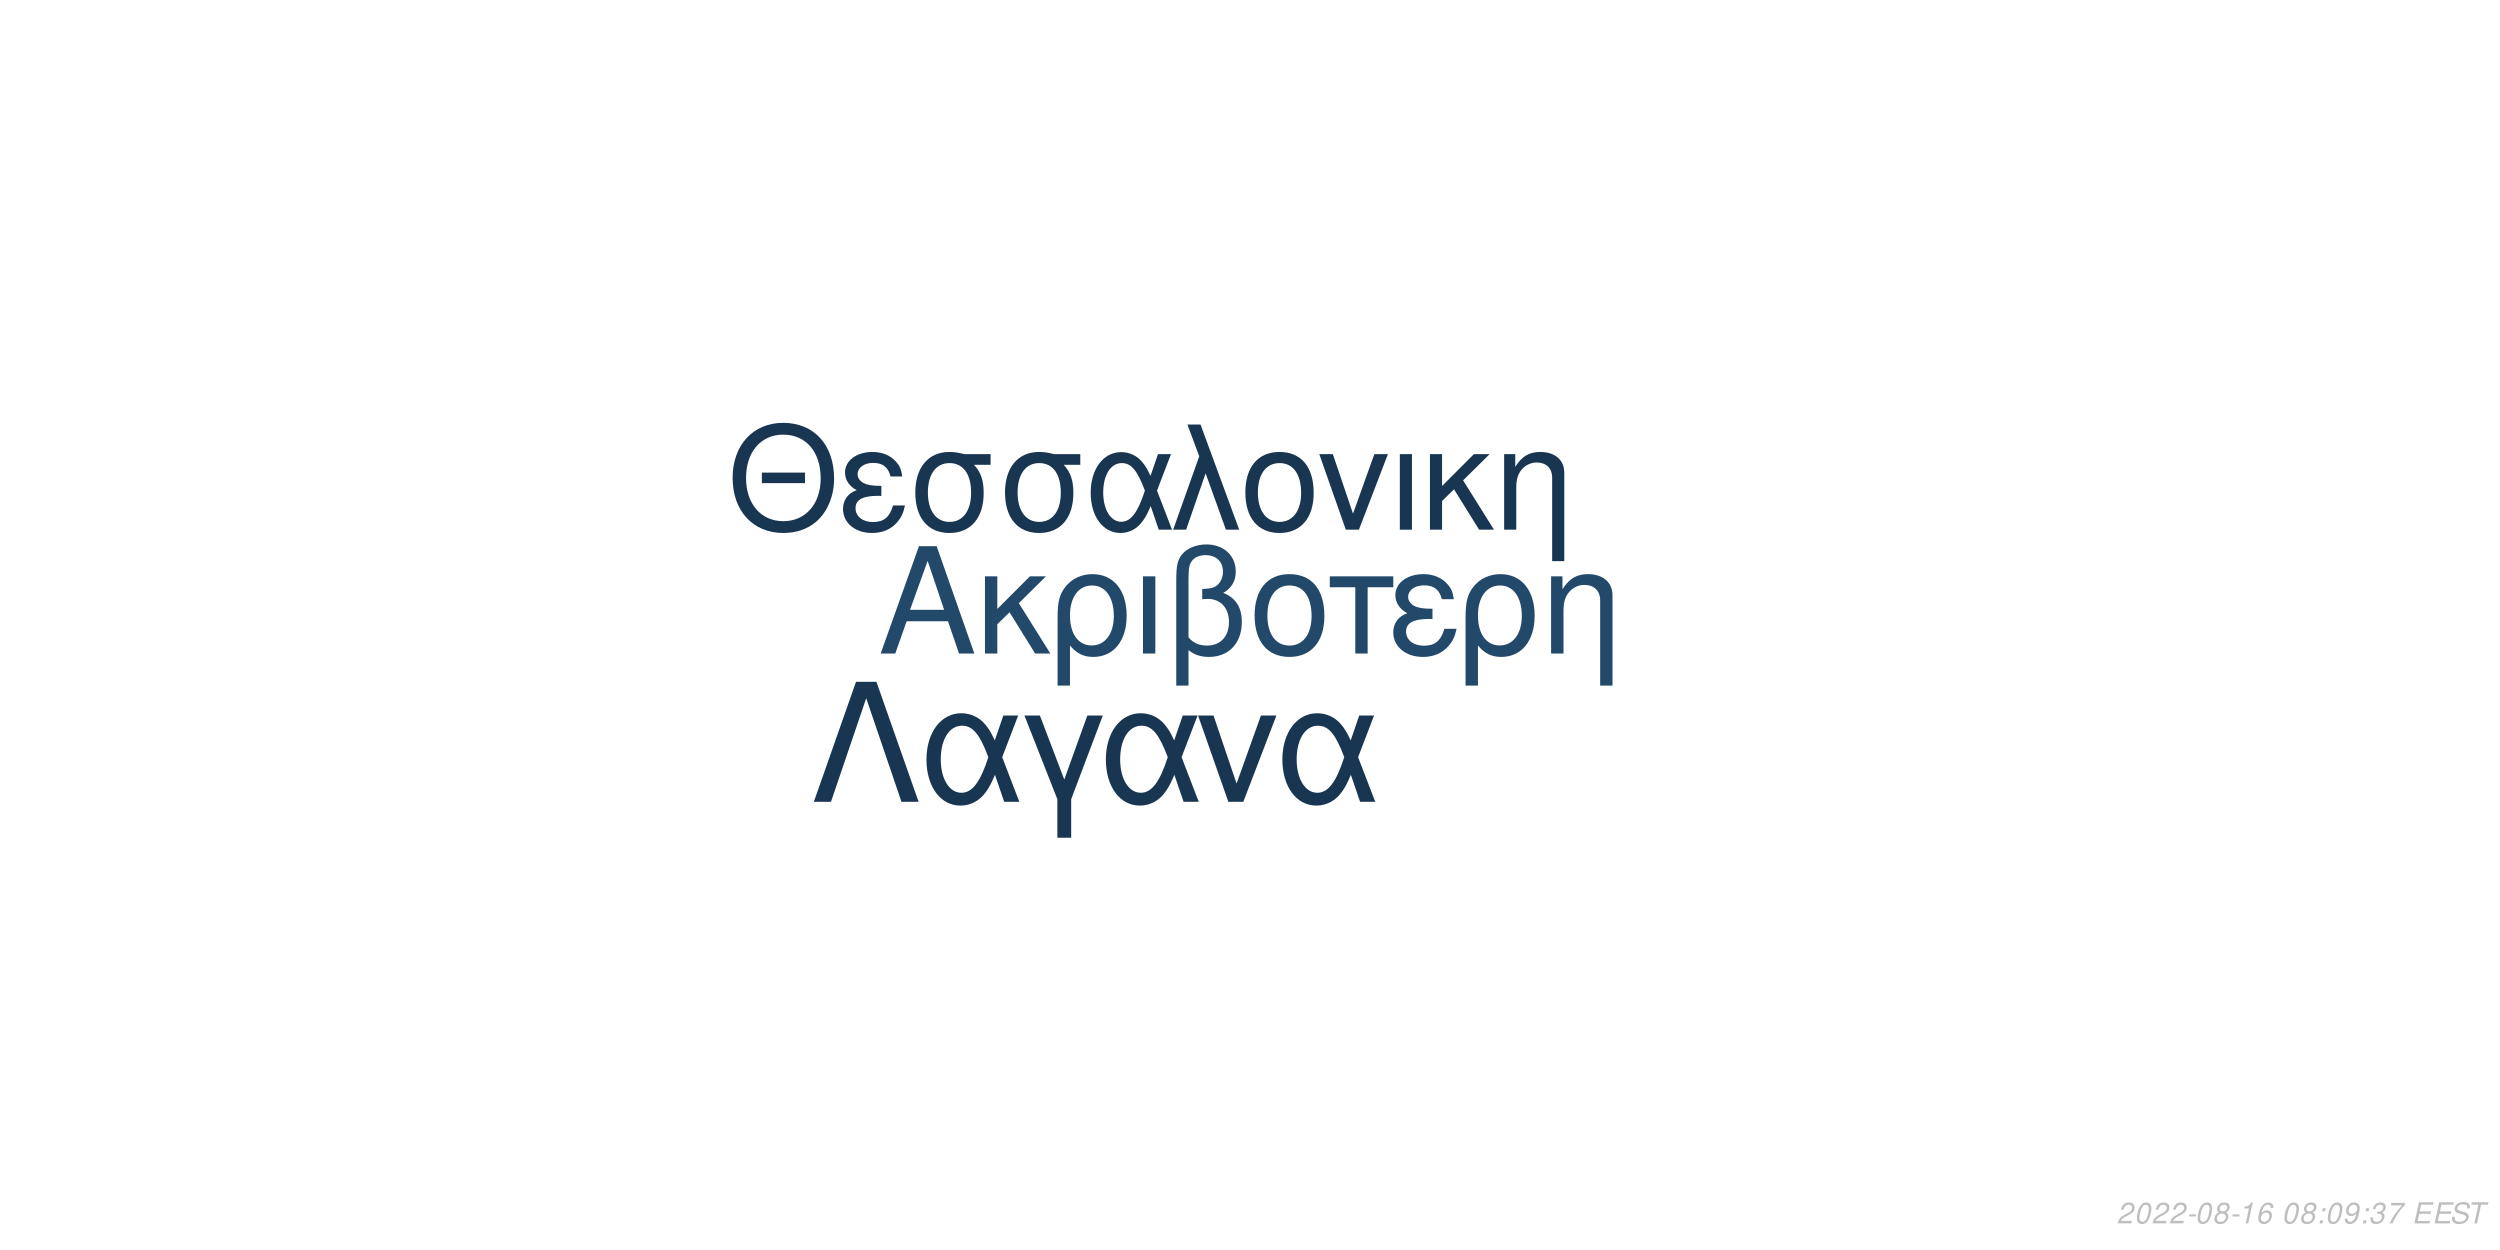
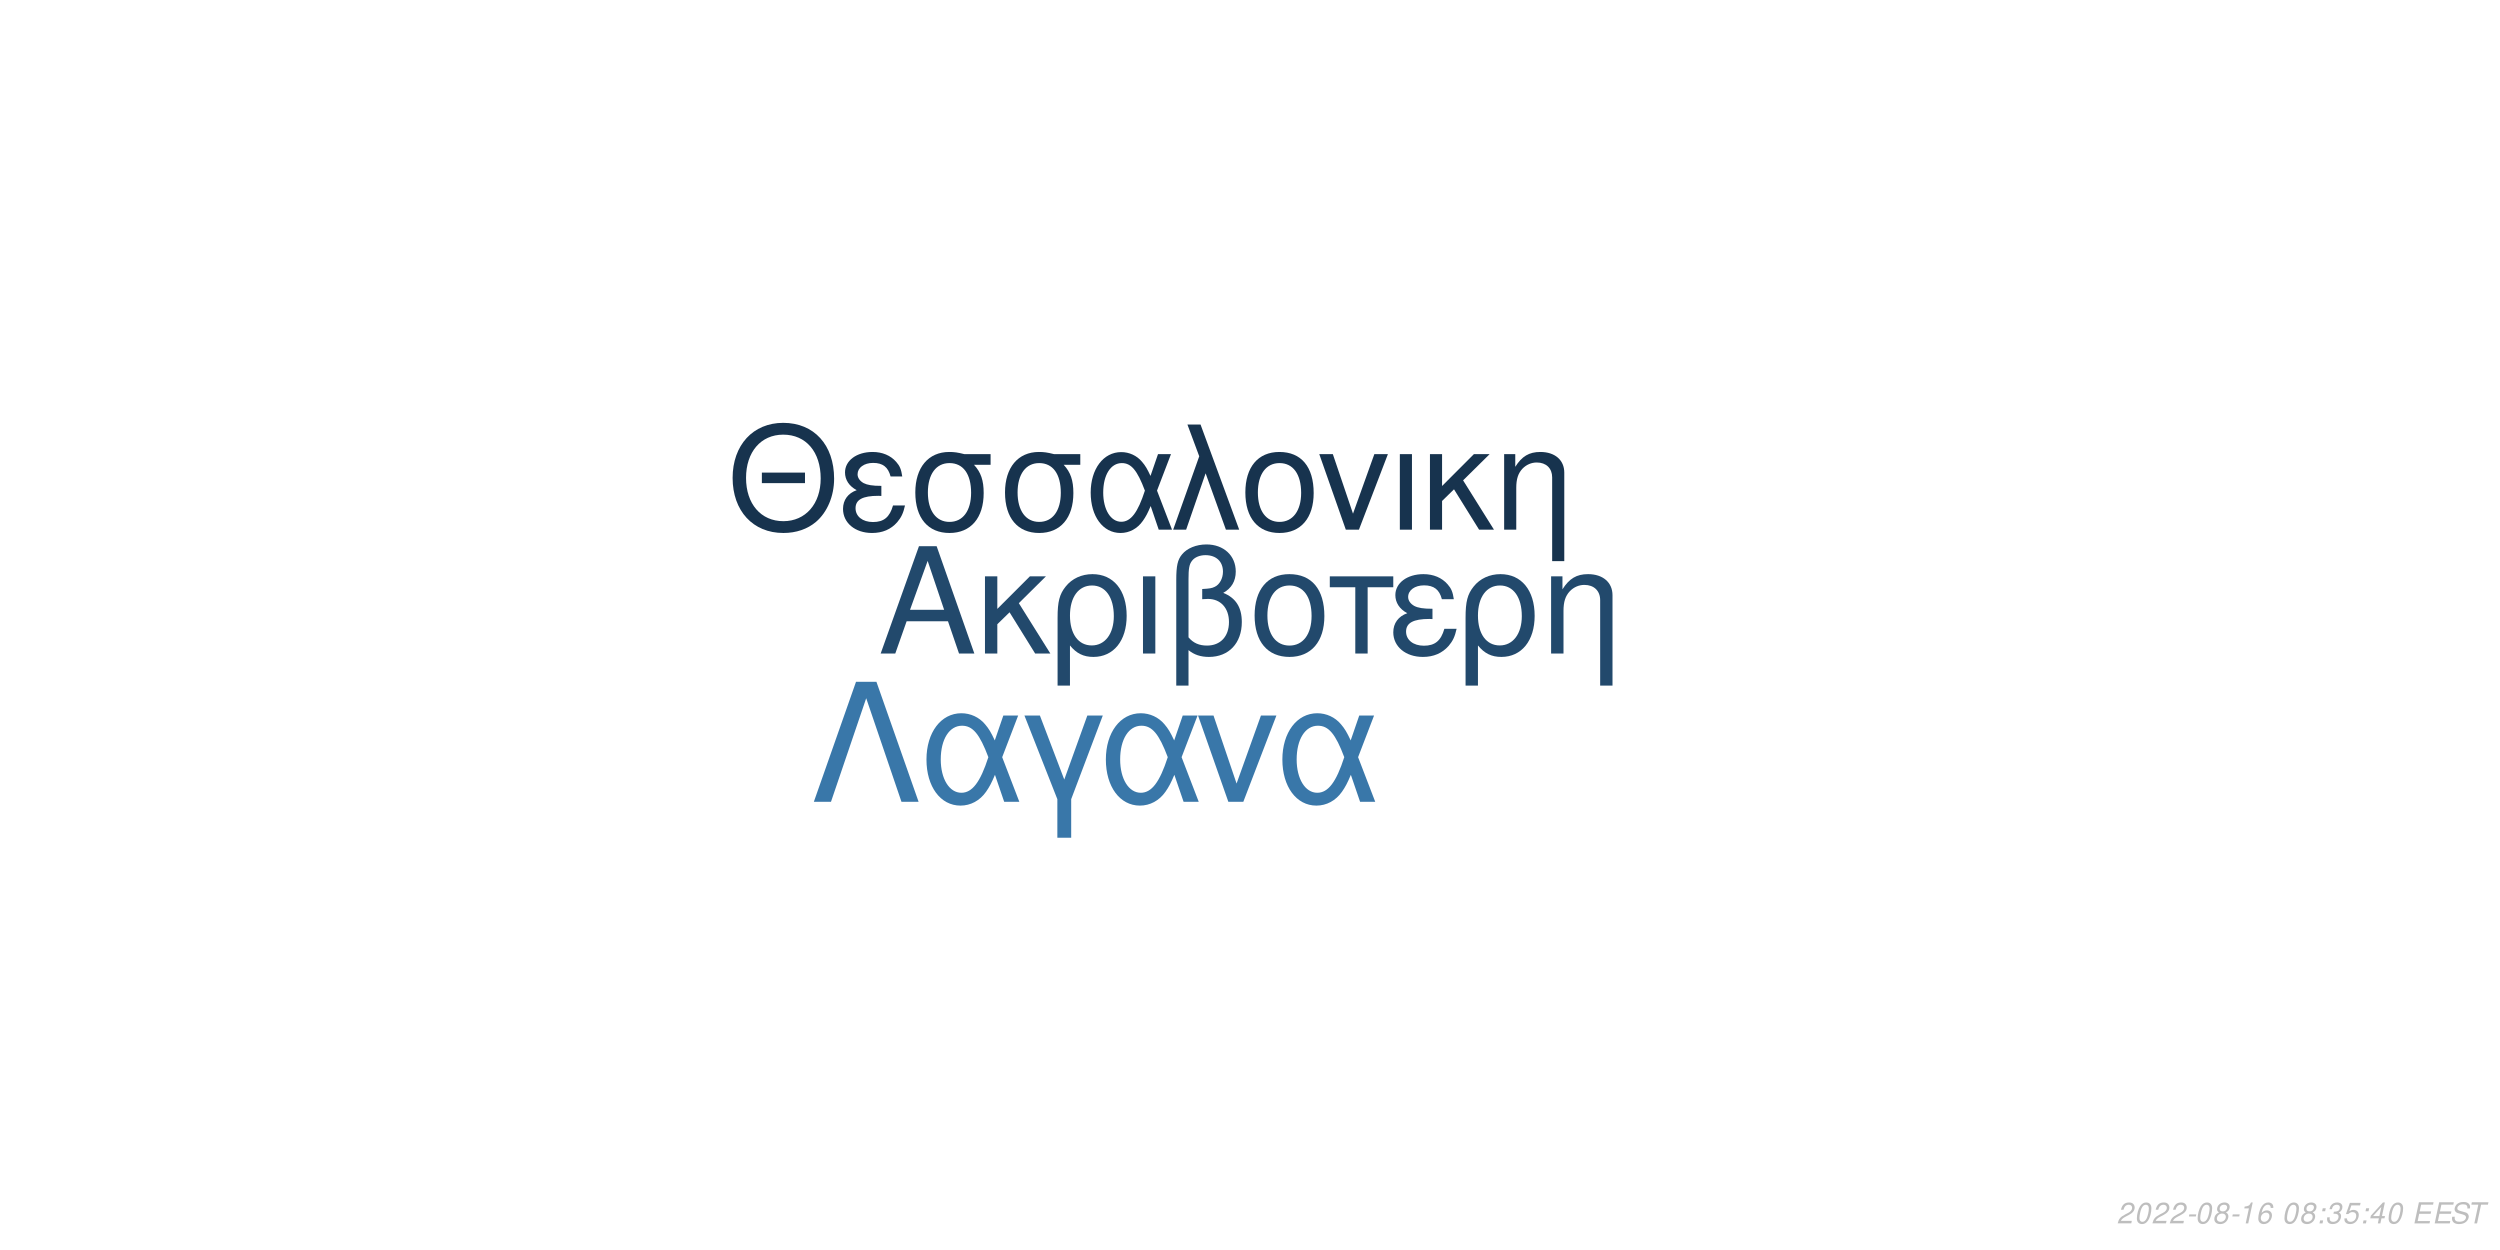
<svg xmlns="http://www.w3.org/2000/svg" xmlns:xlink="http://www.w3.org/1999/xlink" width="864pt" height="432pt" viewBox="0 0 864 432" version="1.1">
  <defs>
    <g>
      <symbol overflow="visible" id="glyph0-0">
        <path style="stroke:none;" d="" />
      </symbol>
      <symbol overflow="visible" id="glyph0-1">
        <path style="stroke:none;" d="M 24.125 -11.141 L 27.938 0 L 33.234 0 L 20.203 -37.094 L 14.094 -37.094 L 0.859 0 L 5.906 0 L 9.828 -11.141 Z M 22.797 -15.109 L 11 -15.109 L 17.094 -32.016 Z M 22.797 -15.109 " />
      </symbol>
      <symbol overflow="visible" id="glyph0-2">
        <path style="stroke:none;" d="M 7.172 -15.422 L 7.172 -26.672 L 2.906 -26.672 L 2.906 0 L 7.172 0 L 7.172 -10.125 L 11.406 -14.25 L 20.25 0 L 25.5 0 L 14.609 -17.406 L 23.969 -26.672 L 18.422 -26.672 Z M 7.172 -15.422 " />
      </symbol>
      <symbol overflow="visible" id="glyph0-3">
        <path style="stroke:none;" d="M 3 11.094 L 7.281 11.094 L 7.281 -2.797 C 9.516 -0.047 11.953 1.172 15.375 1.172 C 22.344 1.172 26.875 -4.422 26.875 -13.031 C 26.875 -21.891 22.297 -27.438 15.062 -27.438 C 11.297 -27.438 7.984 -25.906 5.797 -23.156 C 3.672 -20.516 3 -17.969 3 -12.359 Z M 14.906 -23.516 C 19.547 -23.516 22.438 -19.438 22.438 -12.922 C 22.438 -6.812 19.391 -2.797 14.812 -2.797 C 10.172 -2.797 7.281 -6.766 7.281 -13.125 C 7.281 -19.484 10.234 -23.516 14.906 -23.516 Z M 14.906 -23.516 " />
      </symbol>
      <symbol overflow="visible" id="glyph0-4">
        <path style="stroke:none;" d="M 3.516 0 L 7.781 0 L 7.781 -26.672 L 3.516 -26.672 Z M 3.516 0 " />
      </symbol>
      <symbol overflow="visible" id="glyph0-5">
        <path style="stroke:none;" d="M 4.016 11.094 L 8.25 11.094 L 8.25 -1.172 C 10.172 0.406 12.422 1.172 15.312 1.172 C 22.188 1.172 26.672 -3.609 26.672 -10.891 C 26.672 -15.984 24.578 -19.234 20.25 -20.969 C 23.109 -22.547 24.578 -25.031 24.578 -28.344 C 24.578 -33.844 20.406 -37.703 14.453 -37.703 C 10.938 -37.703 7.734 -36.391 6 -34.25 C 4.484 -32.422 4.016 -30.328 4.016 -25.391 Z M 8.25 -25.656 C 8.25 -29.359 8.5 -30.844 9.469 -32.062 C 10.375 -33.281 12.156 -34 14.094 -34 C 17.812 -34 20.156 -31.812 20.156 -28.297 C 20.156 -25.953 18.984 -23.812 17.297 -23.047 C 16.281 -22.547 15.469 -22.438 12.984 -22.297 L 12.984 -18.781 C 13.734 -18.828 14.344 -18.875 14.969 -18.875 C 19.344 -18.875 22.234 -15.719 22.234 -10.891 C 22.234 -5.906 19.281 -2.75 14.656 -2.75 C 11.953 -2.75 9.922 -3.609 8.25 -5.594 Z M 8.25 -25.656 " />
      </symbol>
      <symbol overflow="visible" id="glyph0-6">
        <path style="stroke:none;" d="M 14.094 -27.438 C 6.562 -27.438 2.094 -22.094 2.094 -13.125 C 2.094 -4.125 6.562 1.172 14.141 1.172 C 21.672 1.172 26.203 -4.172 26.203 -12.922 C 26.203 -22.188 21.828 -27.438 14.094 -27.438 Z M 14.141 -23.516 C 18.938 -23.516 21.781 -19.594 21.781 -12.984 C 21.781 -6.672 18.828 -2.75 14.141 -2.75 C 9.422 -2.75 6.516 -6.672 6.516 -13.125 C 6.516 -19.594 9.422 -23.516 14.141 -23.516 Z M 14.141 -23.516 " />
      </symbol>
      <symbol overflow="visible" id="glyph0-7">
        <path style="stroke:none;" d="M 7.891 0 L 12.156 0 L 12.156 -22.906 L 21.016 -22.906 L 21.016 -26.672 L -0.922 -26.672 L -0.922 -22.906 L 7.891 -22.906 Z M 7.891 0 " />
      </symbol>
      <symbol overflow="visible" id="glyph0-8">
        <path style="stroke:none;" d="M 14.562 -15.469 C 11.344 -15.469 9.562 -15.781 8.297 -16.438 C 6.922 -17.203 6.156 -18.328 6.156 -19.547 C 6.156 -21.891 8.453 -23.562 11.656 -23.562 C 15.062 -23.562 16.953 -22.094 17.812 -18.781 L 21.938 -18.781 C 21.578 -21.266 21.062 -22.5 19.797 -23.922 C 17.812 -26.203 14.906 -27.438 11.453 -27.438 C 5.797 -27.438 1.734 -24.375 1.734 -20.203 C 1.734 -17.609 3.156 -15.375 5.859 -13.938 C 2.797 -12.875 1.016 -10.484 1.016 -7.328 C 1.016 -2.391 5.297 1.172 11.25 1.172 C 14.969 1.172 17.906 -0.109 20.156 -2.641 C 21.578 -4.328 22.297 -5.797 22.906 -8.547 L 18.672 -8.547 C 17.5 -4.422 15.422 -2.703 11.609 -2.703 C 7.938 -2.703 5.438 -4.688 5.438 -7.578 C 5.438 -10.578 7.938 -11.953 13.484 -11.953 C 13.641 -11.953 14.094 -11.953 14.562 -11.906 Z M 14.562 -15.469 " />
      </symbol>
      <symbol overflow="visible" id="glyph0-9">
        <path style="stroke:none;" d="M 3.562 -26.672 L 3.562 0 L 7.844 0 L 7.844 -14.703 C 7.844 -17.906 8.5 -19.891 10.031 -21.531 C 11.406 -22.953 13.188 -23.719 15.062 -23.719 C 18.375 -23.719 20.516 -21.672 20.516 -18.469 L 20.516 11.094 L 24.781 11.094 L 24.781 -20.156 C 24.781 -24.578 21.469 -27.438 16.328 -27.438 C 12.359 -27.438 9.828 -25.906 7.484 -22.188 L 7.484 -26.672 Z M 3.562 -26.672 " />
      </symbol>
      <symbol overflow="visible" id="glyph1-0">
        <path style="stroke:none;" d="" />
      </symbol>
      <symbol overflow="visible" id="glyph1-1">
        <path style="stroke:none;" d="M 26.859 -19.734 L 11.953 -19.734 L 11.953 -16.094 L 26.859 -16.094 Z M 19.328 -36.922 C 8.922 -36.922 1.844 -29.25 1.844 -17.891 C 1.844 -6.484 8.875 1.141 19.391 1.141 C 23.812 1.141 27.703 -0.203 30.641 -2.688 C 34.578 -6.031 36.922 -11.656 36.922 -17.594 C 36.922 -29.297 30 -36.922 19.328 -36.922 Z M 19.328 -32.844 C 27.203 -32.844 32.281 -26.906 32.281 -17.688 C 32.281 -8.922 27.062 -2.938 19.391 -2.938 C 11.609 -2.938 6.484 -8.922 6.484 -17.891 C 6.484 -26.859 11.609 -32.844 19.328 -32.844 Z M 19.328 -32.844 " />
      </symbol>
      <symbol overflow="visible" id="glyph1-2">
        <path style="stroke:none;" d="M 14.25 -15.141 C 11.109 -15.141 9.375 -15.453 8.125 -16.094 C 6.781 -16.844 6.031 -17.938 6.031 -19.141 C 6.031 -21.422 8.266 -23.078 11.406 -23.078 C 14.75 -23.078 16.594 -21.625 17.438 -18.391 L 21.469 -18.391 C 21.125 -20.828 20.625 -22.031 19.391 -23.422 C 17.438 -25.656 14.594 -26.859 11.219 -26.859 C 5.688 -26.859 1.688 -23.875 1.688 -19.781 C 1.688 -17.234 3.094 -15.047 5.734 -13.656 C 2.734 -12.609 1 -10.266 1 -7.172 C 1 -2.344 5.188 1.141 11.016 1.141 C 14.656 1.141 17.547 -0.094 19.734 -2.594 C 21.125 -4.234 21.828 -5.688 22.422 -8.375 L 18.281 -8.375 C 17.141 -4.328 15.094 -2.641 11.359 -2.641 C 7.766 -2.641 5.328 -4.578 5.328 -7.422 C 5.328 -10.359 7.766 -11.703 13.203 -11.703 C 13.359 -11.703 13.797 -11.703 14.25 -11.656 Z M 14.25 -15.141 " />
      </symbol>
      <symbol overflow="visible" id="glyph1-3">
        <path style="stroke:none;" d="M 29 -26.109 L 19.938 -26.109 C 17.594 -26.703 16.438 -26.859 14.703 -26.859 C 7.469 -26.859 2.984 -21.469 2.984 -12.859 C 2.984 -4.031 7.375 1.141 14.797 1.141 C 22.172 1.141 26.609 -4.078 26.609 -12.656 C 26.609 -17.047 25.656 -19.828 23.266 -22.422 L 29 -22.422 Z M 14.797 -23.016 C 19.531 -23.016 22.266 -19.234 22.266 -12.75 C 22.266 -6.531 19.438 -2.688 14.797 -2.688 C 10.172 -2.688 7.328 -6.531 7.328 -12.859 C 7.328 -19.188 10.172 -23.016 14.797 -23.016 Z M 14.797 -23.016 " />
      </symbol>
      <symbol overflow="visible" id="glyph1-4">
        <path style="stroke:none;" d="M 29.344 -26.109 L 24.859 -26.109 L 22.266 -18.578 C 21.125 -21.031 20.484 -22.125 19.328 -23.469 C 17.547 -25.609 14.906 -26.812 12.156 -26.812 C 5.984 -26.812 1.594 -20.984 1.594 -12.812 C 1.594 -4.578 5.828 1.141 11.906 1.141 C 14.953 1.141 17.734 -0.344 19.625 -3.047 C 20.672 -4.531 21.281 -5.688 22.328 -8.172 L 25.109 0 L 29.703 0 L 24.516 -13.5 Z M 20.328 -13.5 C 17.891 -5.922 15.453 -2.734 12.156 -2.734 C 8.516 -2.734 5.922 -6.922 5.922 -12.812 C 5.922 -18.938 8.516 -23.016 12.359 -23.016 C 15.594 -23.016 17.688 -20.531 20.328 -13.5 Z M 20.328 -13.5 " />
      </symbol>
      <symbol overflow="visible" id="glyph1-5">
        <path style="stroke:none;" d="M 1.094 0 L 5.578 0 L 12.312 -19.484 L 19.328 0 L 23.922 0 L 10.562 -36.328 L 6.031 -36.328 L 10.109 -25.359 Z M 1.094 0 " />
      </symbol>
      <symbol overflow="visible" id="glyph1-6">
        <path style="stroke:none;" d="M 13.797 -26.859 C 6.422 -26.859 2.047 -21.625 2.047 -12.859 C 2.047 -4.031 6.422 1.141 13.859 1.141 C 21.234 1.141 25.656 -4.078 25.656 -12.656 C 25.656 -21.719 21.375 -26.859 13.797 -26.859 Z M 13.859 -23.016 C 18.531 -23.016 21.328 -19.188 21.328 -12.703 C 21.328 -6.531 18.438 -2.688 13.859 -2.688 C 9.219 -2.688 6.375 -6.531 6.375 -12.859 C 6.375 -19.188 9.219 -23.016 13.859 -23.016 Z M 13.859 -23.016 " />
      </symbol>
      <symbol overflow="visible" id="glyph1-7">
        <path style="stroke:none;" d="M 14.297 0 L 24.312 -26.109 L 19.625 -26.109 L 12.25 -5.531 L 5.281 -26.109 L 0.594 -26.109 L 9.766 0 Z M 14.297 0 " />
      </symbol>
      <symbol overflow="visible" id="glyph1-8">
        <path style="stroke:none;" d="M 3.438 0 L 7.625 0 L 7.625 -26.109 L 3.438 -26.109 Z M 3.438 0 " />
      </symbol>
      <symbol overflow="visible" id="glyph1-9">
        <path style="stroke:none;" d="M 7.031 -15.094 L 7.031 -26.109 L 2.844 -26.109 L 2.844 0 L 7.031 0 L 7.031 -9.922 L 11.156 -13.953 L 19.828 0 L 24.969 0 L 14.297 -17.047 L 23.469 -26.109 L 18.031 -26.109 Z M 7.031 -15.094 " />
      </symbol>
      <symbol overflow="visible" id="glyph1-10">
        <path style="stroke:none;" d="M 3.484 -26.109 L 3.484 0 L 7.672 0 L 7.672 -14.406 C 7.672 -17.547 8.328 -19.484 9.812 -21.078 C 11.156 -22.469 12.906 -23.219 14.75 -23.219 C 17.984 -23.219 20.078 -21.234 20.078 -18.094 L 20.078 10.859 L 24.266 10.859 L 24.266 -19.734 C 24.266 -24.062 21.031 -26.859 16 -26.859 C 12.109 -26.859 9.609 -25.359 7.328 -21.719 L 7.328 -26.109 Z M 3.484 -26.109 " />
      </symbol>
      <symbol overflow="visible" id="glyph2-0">
        <path style="stroke:none;" d="" />
      </symbol>
      <symbol overflow="visible" id="glyph2-1">
        <path style="stroke:none;" d="M 22.531 -41.484 L 15.484 -41.484 L 0.906 0 L 6.828 0 L 19 -35.797 L 31.188 0 L 37.109 0 Z M 22.531 -41.484 " />
      </symbol>
      <symbol overflow="visible" id="glyph2-2">
        <path style="stroke:none;" d="M 33.516 -29.812 L 28.391 -29.812 L 25.438 -21.219 C 24.125 -24.016 23.391 -25.266 22.078 -26.797 C 20.031 -29.25 17.016 -30.609 13.891 -30.609 C 6.828 -30.609 1.828 -23.953 1.828 -14.625 C 1.828 -5.234 6.656 1.312 13.594 1.312 C 17.078 1.312 20.266 -0.391 22.422 -3.469 C 23.609 -5.172 24.297 -6.484 25.5 -9.328 L 28.688 0 L 33.922 0 L 28 -15.422 Z M 23.219 -15.422 C 20.422 -6.766 17.641 -3.125 13.891 -3.125 C 9.734 -3.125 6.766 -7.906 6.766 -14.625 C 6.766 -21.625 9.734 -26.297 14.109 -26.297 C 17.812 -26.297 20.203 -23.453 23.219 -15.422 Z M 23.219 -15.422 " />
      </symbol>
      <symbol overflow="visible" id="glyph2-3">
        <path style="stroke:none;" d="M 12.062 12.406 L 16.844 12.406 L 16.844 -0.906 L 27.766 -29.812 L 22.422 -29.812 L 14.453 -7.688 L 6.031 -29.812 L 0.688 -29.812 L 12.062 -0.906 Z M 12.062 12.406 " />
      </symbol>
      <symbol overflow="visible" id="glyph2-4">
        <path style="stroke:none;" d="M 16.328 0 L 27.766 -29.812 L 22.422 -29.812 L 14 -6.312 L 6.031 -29.812 L 0.688 -29.812 L 11.156 0 Z M 16.328 0 " />
      </symbol>
      <symbol overflow="visible" id="glyph3-0">
        <path style="stroke:none;" d="" />
      </symbol>
      <symbol overflow="visible" id="glyph3-1">
        <path style="stroke:none;" d="M 5.234 -0.875 L 1.469 -0.875 C 1.641 -1.375 2.203 -1.891 3.109 -2.344 L 4.234 -2.938 C 5.562 -3.625 6.219 -4.469 6.219 -5.484 C 6.219 -5.938 6.062 -6.359 5.797 -6.656 C 5.469 -7.047 4.984 -7.234 4.312 -7.234 C 2.766 -7.234 1.891 -6.453 1.484 -4.734 L 2.375 -4.734 C 2.484 -5.188 2.609 -5.484 2.797 -5.75 C 3.094 -6.203 3.609 -6.453 4.188 -6.453 C 4.891 -6.453 5.344 -6.031 5.344 -5.375 C 5.344 -4.703 4.859 -4.094 4.016 -3.656 L 2.984 -3.125 C 1.234 -2.188 0.797 -1.656 0.344 -0.016 L 5.047 -0.016 Z M 5.234 -0.875 " />
      </symbol>
      <symbol overflow="visible" id="glyph3-2">
        <path style="stroke:none;" d="M 4.203 -7.234 C 3.375 -7.234 2.688 -6.812 2.125 -5.984 C 1.484 -5.047 0.984 -3.188 0.984 -1.734 C 0.984 -1.109 1.172 -0.562 1.484 -0.266 C 1.797 0.047 2.281 0.234 2.766 0.234 C 3.625 0.234 4.281 -0.156 4.859 -1.016 C 5.516 -1.953 6 -3.797 6 -5.266 C 6 -6.5 5.328 -7.234 4.203 -7.234 Z M 4.094 -6.453 C 4.734 -6.453 5.125 -5.984 5.125 -5.156 C 5.125 -4.203 4.781 -2.625 4.406 -1.812 C 3.984 -0.938 3.516 -0.547 2.875 -0.547 C 2.25 -0.547 1.875 -1.031 1.875 -1.828 C 1.875 -2.797 2.203 -4.344 2.594 -5.203 C 2.984 -6.047 3.453 -6.453 4.094 -6.453 Z M 4.094 -6.453 " />
      </symbol>
      <symbol overflow="visible" id="glyph3-3">
        <path style="stroke:none;" d="M 3.516 -3.125 L 1.125 -3.125 L 0.969 -2.406 L 3.359 -2.406 Z M 3.516 -3.125 " />
      </symbol>
      <symbol overflow="visible" id="glyph3-4">
        <path style="stroke:none;" d="M 4.766 -3.797 C 5.078 -3.969 5.234 -4.078 5.438 -4.234 C 5.812 -4.594 6.062 -5.172 6.062 -5.734 C 6.062 -6.625 5.344 -7.234 4.266 -7.234 C 2.812 -7.234 1.703 -6.219 1.703 -4.875 C 1.703 -4.406 1.875 -4.125 2.359 -3.812 C 1.297 -3.312 0.75 -2.516 0.75 -1.469 C 0.75 -0.438 1.547 0.234 2.812 0.234 C 3.656 0.234 4.359 -0.094 4.938 -0.734 C 5.359 -1.234 5.609 -1.859 5.609 -2.438 C 5.609 -3.047 5.312 -3.516 4.766 -3.797 Z M 4.109 -6.453 C 4.797 -6.453 5.188 -6.125 5.188 -5.578 C 5.188 -5.266 5.062 -4.922 4.859 -4.672 C 4.562 -4.312 4.188 -4.156 3.656 -4.156 C 2.984 -4.156 2.594 -4.453 2.594 -4.984 C 2.594 -5.859 3.203 -6.453 4.109 -6.453 Z M 3.453 -3.406 C 4.234 -3.406 4.734 -2.984 4.734 -2.312 C 4.734 -1.312 3.922 -0.547 2.875 -0.547 C 2.125 -0.547 1.625 -0.969 1.625 -1.625 C 1.625 -2.609 2.438 -3.406 3.453 -3.406 Z M 3.453 -3.406 " />
      </symbol>
      <symbol overflow="visible" id="glyph3-5">
        <path style="stroke:none;" d="M 3.703 -5.188 L 2.594 0 L 3.469 0 L 5.016 -7.234 L 4.438 -7.234 C 3.906 -6.156 3.688 -6.016 2.234 -5.812 L 2.109 -5.188 Z M 3.703 -5.188 " />
      </symbol>
      <symbol overflow="visible" id="glyph3-6">
        <path style="stroke:none;" d="M 6.125 -5.344 L 6.141 -5.625 C 6.141 -6.609 5.453 -7.234 4.391 -7.234 C 3.438 -7.234 2.641 -6.719 2.016 -5.703 C 1.422 -4.781 0.938 -2.953 0.938 -1.688 C 0.938 -0.516 1.688 0.234 2.859 0.234 C 3.703 0.234 4.438 -0.156 5 -0.875 C 5.406 -1.422 5.672 -2.156 5.672 -2.766 C 5.672 -3.812 4.969 -4.5 3.906 -4.5 C 3.234 -4.5 2.672 -4.234 2.094 -3.625 C 2.406 -5.375 3.234 -6.453 4.25 -6.453 C 4.703 -6.453 5.062 -6.234 5.172 -5.844 C 5.203 -5.719 5.234 -5.578 5.25 -5.344 Z M 3.656 -3.734 C 4.344 -3.734 4.797 -3.281 4.797 -2.625 C 4.797 -1.469 3.984 -0.547 2.984 -0.547 C 2.297 -0.547 1.812 -1.047 1.812 -1.766 C 1.812 -2.859 2.625 -3.734 3.656 -3.734 Z M 3.656 -3.734 " />
      </symbol>
      <symbol overflow="visible" id="glyph3-7">
        <path style="stroke:none;" d="" />
      </symbol>
      <symbol overflow="visible" id="glyph3-8">
        <path style="stroke:none;" d="M 2.359 -1.031 L 1.312 -1.031 L 1.094 0 L 2.141 0 Z M 3.266 -5.234 L 2.219 -5.234 L 2 -4.203 L 3.047 -4.203 Z M 3.266 -5.234 " />
      </symbol>
      <symbol overflow="visible" id="glyph3-9">
-         <path style="stroke:none;" d="M 0.844 -1.656 C 0.844 -1.547 0.844 -1.438 0.844 -1.375 C 0.844 -0.406 1.531 0.234 2.578 0.234 C 3.203 0.234 3.766 0.016 4.297 -0.438 C 4.938 -1 5.312 -1.656 5.594 -2.719 C 5.844 -3.672 6.016 -4.766 6.016 -5.375 C 6.016 -5.844 5.844 -6.328 5.547 -6.656 C 5.203 -7.031 4.703 -7.234 4.062 -7.234 C 2.516 -7.234 1.297 -5.938 1.297 -4.266 C 1.297 -3.203 1.984 -2.547 3.047 -2.547 C 3.484 -2.547 3.953 -2.672 4.281 -2.891 C 4.406 -2.984 4.547 -3.078 4.828 -3.344 C 4.438 -1.484 3.703 -0.547 2.703 -0.547 C 2.109 -0.547 1.719 -0.938 1.719 -1.547 L 1.719 -1.656 Z M 3.953 -6.453 C 4.625 -6.453 5.141 -5.953 5.141 -5.281 C 5.141 -4.188 4.312 -3.312 3.297 -3.312 C 2.594 -3.312 2.172 -3.734 2.172 -4.453 C 2.172 -5.562 2.984 -6.453 3.953 -6.453 Z M 3.953 -6.453 " />
+         <path style="stroke:none;" d="M 2.922 -3.312 C 3.125 -3.344 3.234 -3.344 3.375 -3.344 C 4.203 -3.344 4.688 -3 4.688 -2.406 C 4.688 -1.312 3.906 -0.547 2.781 -0.547 C 2.047 -0.547 1.594 -0.938 1.594 -1.562 C 1.594 -1.719 1.609 -1.844 1.656 -2.094 L 0.766 -2.094 C 0.734 -1.797 0.719 -1.641 0.719 -1.469 C 0.719 -0.375 1.406 0.234 2.641 0.234 C 3.547 0.234 4.297 -0.078 4.812 -0.656 C 5.266 -1.156 5.562 -1.875 5.562 -2.547 C 5.562 -3.125 5.344 -3.453 4.797 -3.734 C 5.641 -4.234 6.016 -4.844 6.016 -5.734 C 6.016 -6.656 5.312 -7.234 4.203 -7.234 C 3.375 -7.234 2.672 -6.938 2.188 -6.375 C 1.891 -6.031 1.703 -5.641 1.516 -4.906 L 2.391 -4.906 C 2.5 -5.359 2.594 -5.594 2.734 -5.812 C 3.047 -6.234 3.516 -6.453 4.078 -6.453 C 4.734 -6.453 5.141 -6.125 5.141 -5.578 C 5.141 -5.188 5.016 -4.797 4.797 -4.547 C 4.516 -4.234 4 -4.062 3.266 -4.062 L 3.078 -4.062 Z M 2.922 -3.312 " />
      </symbol>
      <symbol overflow="visible" id="glyph3-10">
-         <path style="stroke:none;" d="M 2.922 -3.312 C 3.125 -3.344 3.234 -3.344 3.375 -3.344 C 4.203 -3.344 4.688 -3 4.688 -2.406 C 4.688 -1.312 3.906 -0.547 2.781 -0.547 C 2.047 -0.547 1.594 -0.938 1.594 -1.562 C 1.594 -1.719 1.609 -1.844 1.656 -2.094 L 0.766 -2.094 C 0.734 -1.797 0.719 -1.641 0.719 -1.469 C 0.719 -0.375 1.406 0.234 2.641 0.234 C 3.547 0.234 4.297 -0.078 4.812 -0.656 C 5.266 -1.156 5.562 -1.875 5.562 -2.547 C 5.562 -3.125 5.344 -3.453 4.797 -3.734 C 5.641 -4.234 6.016 -4.844 6.016 -5.734 C 6.016 -6.656 5.312 -7.234 4.203 -7.234 C 3.375 -7.234 2.672 -6.938 2.188 -6.375 C 1.891 -6.031 1.703 -5.641 1.516 -4.906 L 2.391 -4.906 C 2.5 -5.359 2.594 -5.594 2.734 -5.812 C 3.047 -6.234 3.516 -6.453 4.078 -6.453 C 4.734 -6.453 5.141 -6.125 5.141 -5.578 C 5.141 -5.188 5.016 -4.797 4.797 -4.547 C 4.516 -4.234 4 -4.062 3.266 -4.062 L 3.078 -4.062 Z M 2.922 -3.312 " />
+         <path style="stroke:none;" d="M 6.297 -7.094 L 2.594 -7.094 L 1.234 -3.234 L 2.047 -3.234 C 2.656 -3.766 2.938 -3.906 3.531 -3.906 C 4.328 -3.906 4.797 -3.453 4.797 -2.688 C 4.797 -1.438 3.969 -0.547 2.828 -0.547 C 2.031 -0.547 1.609 -0.938 1.578 -1.734 L 0.703 -1.734 L 0.703 -1.516 C 0.703 -0.938 0.844 -0.547 1.188 -0.266 C 1.562 0.062 2.078 0.234 2.703 0.234 C 3.656 0.234 4.391 -0.156 4.984 -0.922 C 5.422 -1.5 5.672 -2.234 5.672 -2.953 C 5.672 -4 4.938 -4.672 3.812 -4.672 C 3.328 -4.672 2.906 -4.547 2.406 -4.234 L 3.109 -6.219 L 6.109 -6.219 Z M 6.297 -7.094 " />
      </symbol>
      <symbol overflow="visible" id="glyph3-11">
-         <path style="stroke:none;" d="M 6.703 -7.094 L 1.953 -7.094 L 1.766 -6.219 L 5.594 -6.219 C 3.344 -3.688 2.266 -2.109 1.375 0 L 2.344 0 C 3.031 -1.906 4.828 -4.594 6.547 -6.281 Z M 6.703 -7.094 " />
+         <path style="stroke:none;" d="M 3.625 -1.75 L 3.266 0 L 4.141 0 L 4.516 -1.75 L 5.562 -1.75 L 5.734 -2.531 L 4.688 -2.531 L 5.688 -7.234 L 5.016 -7.234 L 0.844 -2.672 L 0.641 -1.75 Z M 3.797 -2.531 L 1.594 -2.531 L 4.469 -5.703 Z M 3.797 -2.531 " />
      </symbol>
      <symbol overflow="visible" id="glyph3-12">
        <path style="stroke:none;" d="M 2.547 -3.312 L 6.5 -3.312 L 6.688 -4.141 L 2.719 -4.141 L 3.219 -6.469 L 7.344 -6.469 L 7.516 -7.297 L 2.453 -7.297 L 0.906 0 L 6.125 0 L 6.297 -0.812 L 2.016 -0.812 Z M 2.547 -3.312 " />
      </symbol>
      <symbol overflow="visible" id="glyph3-13">
        <path style="stroke:none;" d="M 7.062 -5.156 C 7.125 -5.438 7.141 -5.562 7.141 -5.703 C 7.141 -6.156 6.938 -6.594 6.594 -6.891 C 6.188 -7.25 5.656 -7.406 4.875 -7.406 C 3.844 -7.406 3.047 -7.125 2.5 -6.562 C 2.094 -6.141 1.781 -5.438 1.781 -4.922 C 1.781 -4.297 2.219 -3.766 2.891 -3.562 L 4.594 -3.094 C 5.406 -2.859 5.734 -2.578 5.734 -2.094 C 5.734 -1.781 5.547 -1.406 5.266 -1.141 C 4.844 -0.766 4.266 -0.578 3.453 -0.578 C 2.328 -0.578 1.812 -0.984 1.812 -1.906 C 1.812 -2.047 1.812 -2.125 1.844 -2.312 L 0.984 -2.312 C 0.906 -2.062 0.891 -1.906 0.891 -1.688 C 0.891 -0.484 1.797 0.234 3.297 0.234 C 4.359 0.234 5.234 -0.062 5.812 -0.609 C 6.344 -1.078 6.688 -1.797 6.688 -2.375 C 6.688 -2.641 6.609 -2.906 6.453 -3.156 C 6.234 -3.5 5.938 -3.703 5.469 -3.828 L 3.75 -4.312 C 2.984 -4.547 2.734 -4.734 2.734 -5.188 C 2.734 -5.547 2.875 -5.844 3.188 -6.109 C 3.547 -6.438 4.031 -6.594 4.703 -6.594 C 5.266 -6.594 5.688 -6.484 5.906 -6.297 C 6.094 -6.125 6.219 -5.797 6.219 -5.516 C 6.219 -5.422 6.203 -5.344 6.188 -5.156 Z M 7.062 -5.156 " />
      </symbol>
      <symbol overflow="visible" id="glyph3-14">
        <path style="stroke:none;" d="M 4.938 -6.469 L 7.312 -6.469 L 7.484 -7.297 L 1.75 -7.297 L 1.578 -6.469 L 3.984 -6.469 L 2.609 0 L 3.547 0 Z M 4.938 -6.469 " />
      </symbol>
    </g>
  </defs>
  <g id="surface1">
    <rect x="0" y="0" width="864" height="432" style="fill:rgb(100%,100%,100%);fill-opacity:1;stroke:none;" />
-     <g style="fill:rgb(13.333%,28.235%,41.569%);fill-opacity:1;">
+     <g style="fill:rgb(13.333%,28.627%,42.353%);fill-opacity:1;">
      <use xlink:href="#glyph0-1" x="303.5" y="225.861" />
      <use xlink:href="#glyph0-2" x="337.5" y="225.861" />
      <use xlink:href="#glyph0-3" x="362.5" y="225.861" />
      <use xlink:href="#glyph0-4" x="391.5" y="225.861" />
      <use xlink:href="#glyph0-5" x="402.5" y="225.861" />
      <use xlink:href="#glyph0-6" x="431.5" y="225.861" />
      <use xlink:href="#glyph0-7" x="460.5" y="225.861" />
      <use xlink:href="#glyph0-8" x="480.5" y="225.861" />
      <use xlink:href="#glyph0-3" x="503.5" y="225.861" />
      <use xlink:href="#glyph0-9" x="532.5" y="225.861" />
    </g>
-     <g style="fill:rgb(9.412%,20.784%,31.765%);fill-opacity:1;">
+     <g style="fill:rgb(9.02%,20%,30.588%);fill-opacity:1;">
      <use xlink:href="#glyph1-1" x="251.348" y="183.058" />
      <use xlink:href="#glyph1-2" x="290.348" y="183.058" />
      <use xlink:href="#glyph1-3" x="313.348" y="183.058" />
      <use xlink:href="#glyph1-3" x="344.348" y="183.058" />
      <use xlink:href="#glyph1-4" x="375.348" y="183.058" />
      <use xlink:href="#glyph1-5" x="404.348" y="183.058" />
      <use xlink:href="#glyph1-6" x="428.348" y="183.058" />
      <use xlink:href="#glyph1-7" x="455.348" y="183.058" />
      <use xlink:href="#glyph1-8" x="480.348" y="183.058" />
      <use xlink:href="#glyph1-9" x="491.348" y="183.058" />
      <use xlink:href="#glyph1-10" x="516.348" y="183.058" />
    </g>
-     <g style="fill:rgb(9.412%,20.784%,31.765%);fill-opacity:1;">
+     <g style="fill:rgb(22.353%,46.667%,66.275%);fill-opacity:1;">
      <use xlink:href="#glyph2-1" x="280.359" y="277.105" />
      <use xlink:href="#glyph2-2" x="318.359" y="277.105" />
      <use xlink:href="#glyph2-3" x="353.359" y="277.105" />
      <use xlink:href="#glyph2-2" x="380.359" y="277.105" />
      <use xlink:href="#glyph2-4" x="413.359" y="277.105" />
      <use xlink:href="#glyph2-2" x="441.359" y="277.105" />
    </g>
    <g style="fill:rgb(74.51%,74.51%,74.51%);fill-opacity:1;">
      <use xlink:href="#glyph3-1" x="731.52" y="422.81" />
      <use xlink:href="#glyph3-2" x="737.52" y="422.81" />
      <use xlink:href="#glyph3-1" x="743.52" y="422.81" />
      <use xlink:href="#glyph3-1" x="749.52" y="422.81" />
      <use xlink:href="#glyph3-3" x="755.52" y="422.81" />
      <use xlink:href="#glyph3-2" x="758.52" y="422.81" />
      <use xlink:href="#glyph3-4" x="764.52" y="422.81" />
      <use xlink:href="#glyph3-3" x="770.52" y="422.81" />
      <use xlink:href="#glyph3-5" x="773.52" y="422.81" />
      <use xlink:href="#glyph3-6" x="779.52" y="422.81" />
      <use xlink:href="#glyph3-7" x="785.52" y="422.81" />
      <use xlink:href="#glyph3-2" x="788.52" y="422.81" />
      <use xlink:href="#glyph3-4" x="794.52" y="422.81" />
      <use xlink:href="#glyph3-8" x="800.52" y="422.81" />
-       <use xlink:href="#glyph3-2" x="803.52" y="422.81" />
-       <use xlink:href="#glyph3-9" x="809.52" y="422.81" />
+       <use xlink:href="#glyph3-9" x="803.52" y="422.81" />
+       <use xlink:href="#glyph3-10" x="809.52" y="422.81" />
      <use xlink:href="#glyph3-8" x="815.52" y="422.81" />
-       <use xlink:href="#glyph3-10" x="818.52" y="422.81" />
-       <use xlink:href="#glyph3-11" x="824.52" y="422.81" />
+       <use xlink:href="#glyph3-11" x="818.52" y="422.81" />
+       <use xlink:href="#glyph3-2" x="824.52" y="422.81" />
      <use xlink:href="#glyph3-7" x="830.52" y="422.81" />
      <use xlink:href="#glyph3-12" x="833.52" y="422.81" />
      <use xlink:href="#glyph3-12" x="840.52" y="422.81" />
      <use xlink:href="#glyph3-13" x="846.52" y="422.81" />
      <use xlink:href="#glyph3-14" x="852.52" y="422.81" />
    </g>
  </g>
</svg>
